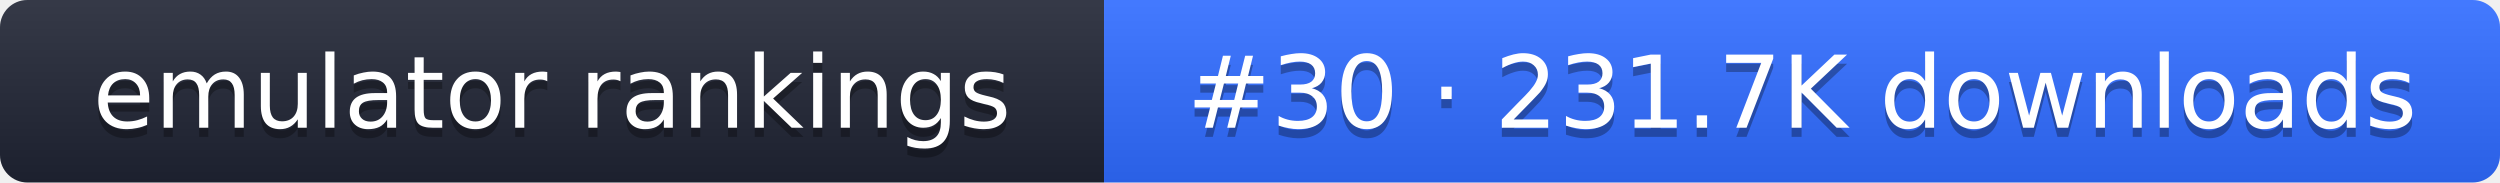
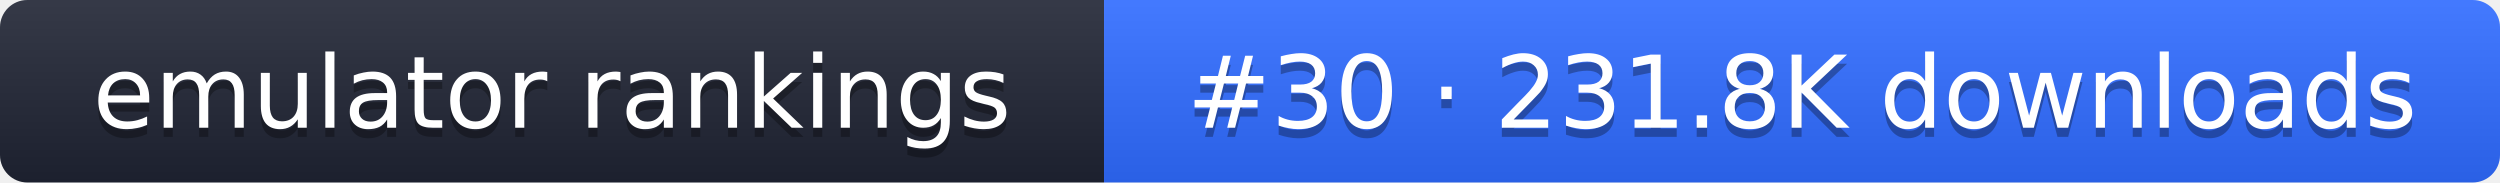
- <svg xmlns="http://www.w3.org/2000/svg" width="274" height="20" role="img" aria-label="emulator rankings: #30 · 231.7K downloads">
+ <svg xmlns="http://www.w3.org/2000/svg" width="274" height="20" role="img" aria-label="emulator rankings: #30 · 231.8K downloads">
  <linearGradient id="g" x2="0" y2="100%">
    <stop offset="0" stop-color="#fff" stop-opacity=".1" />
    <stop offset="1" stop-opacity=".1" />
  </linearGradient>
  <clipPath id="r">
    <rect width="274" height="20" rx="3" fill="#fff" />
  </clipPath>
  <g clip-path="url(#r)">
    <rect width="121" height="20" fill="#1f2433" />
    <rect x="121" width="153" height="20" fill="#2f6bff" />
    <rect width="274" height="20" fill="url(#g)" />
  </g>
  <g fill="#fff" text-anchor="middle" font-family="Verdana,DejaVu Sans,sans-serif" font-size="11">
    <text x="60.5" y="15" fill="#010101" fill-opacity=".3">emulator rankings</text>
    <text x="60.5" y="14">emulator rankings</text>
-     <text x="197.5" y="15" fill="#010101" fill-opacity=".3">#30 · 231.7K downloads</text>
-     <text x="197.5" y="14">#30 · 231.7K downloads</text>
+     <text x="197.5" y="15" fill="#010101" fill-opacity=".3">#30 · 231.8K downloads</text>
+     <text x="197.5" y="14">#30 · 231.8K downloads</text>
  </g>
</svg>
